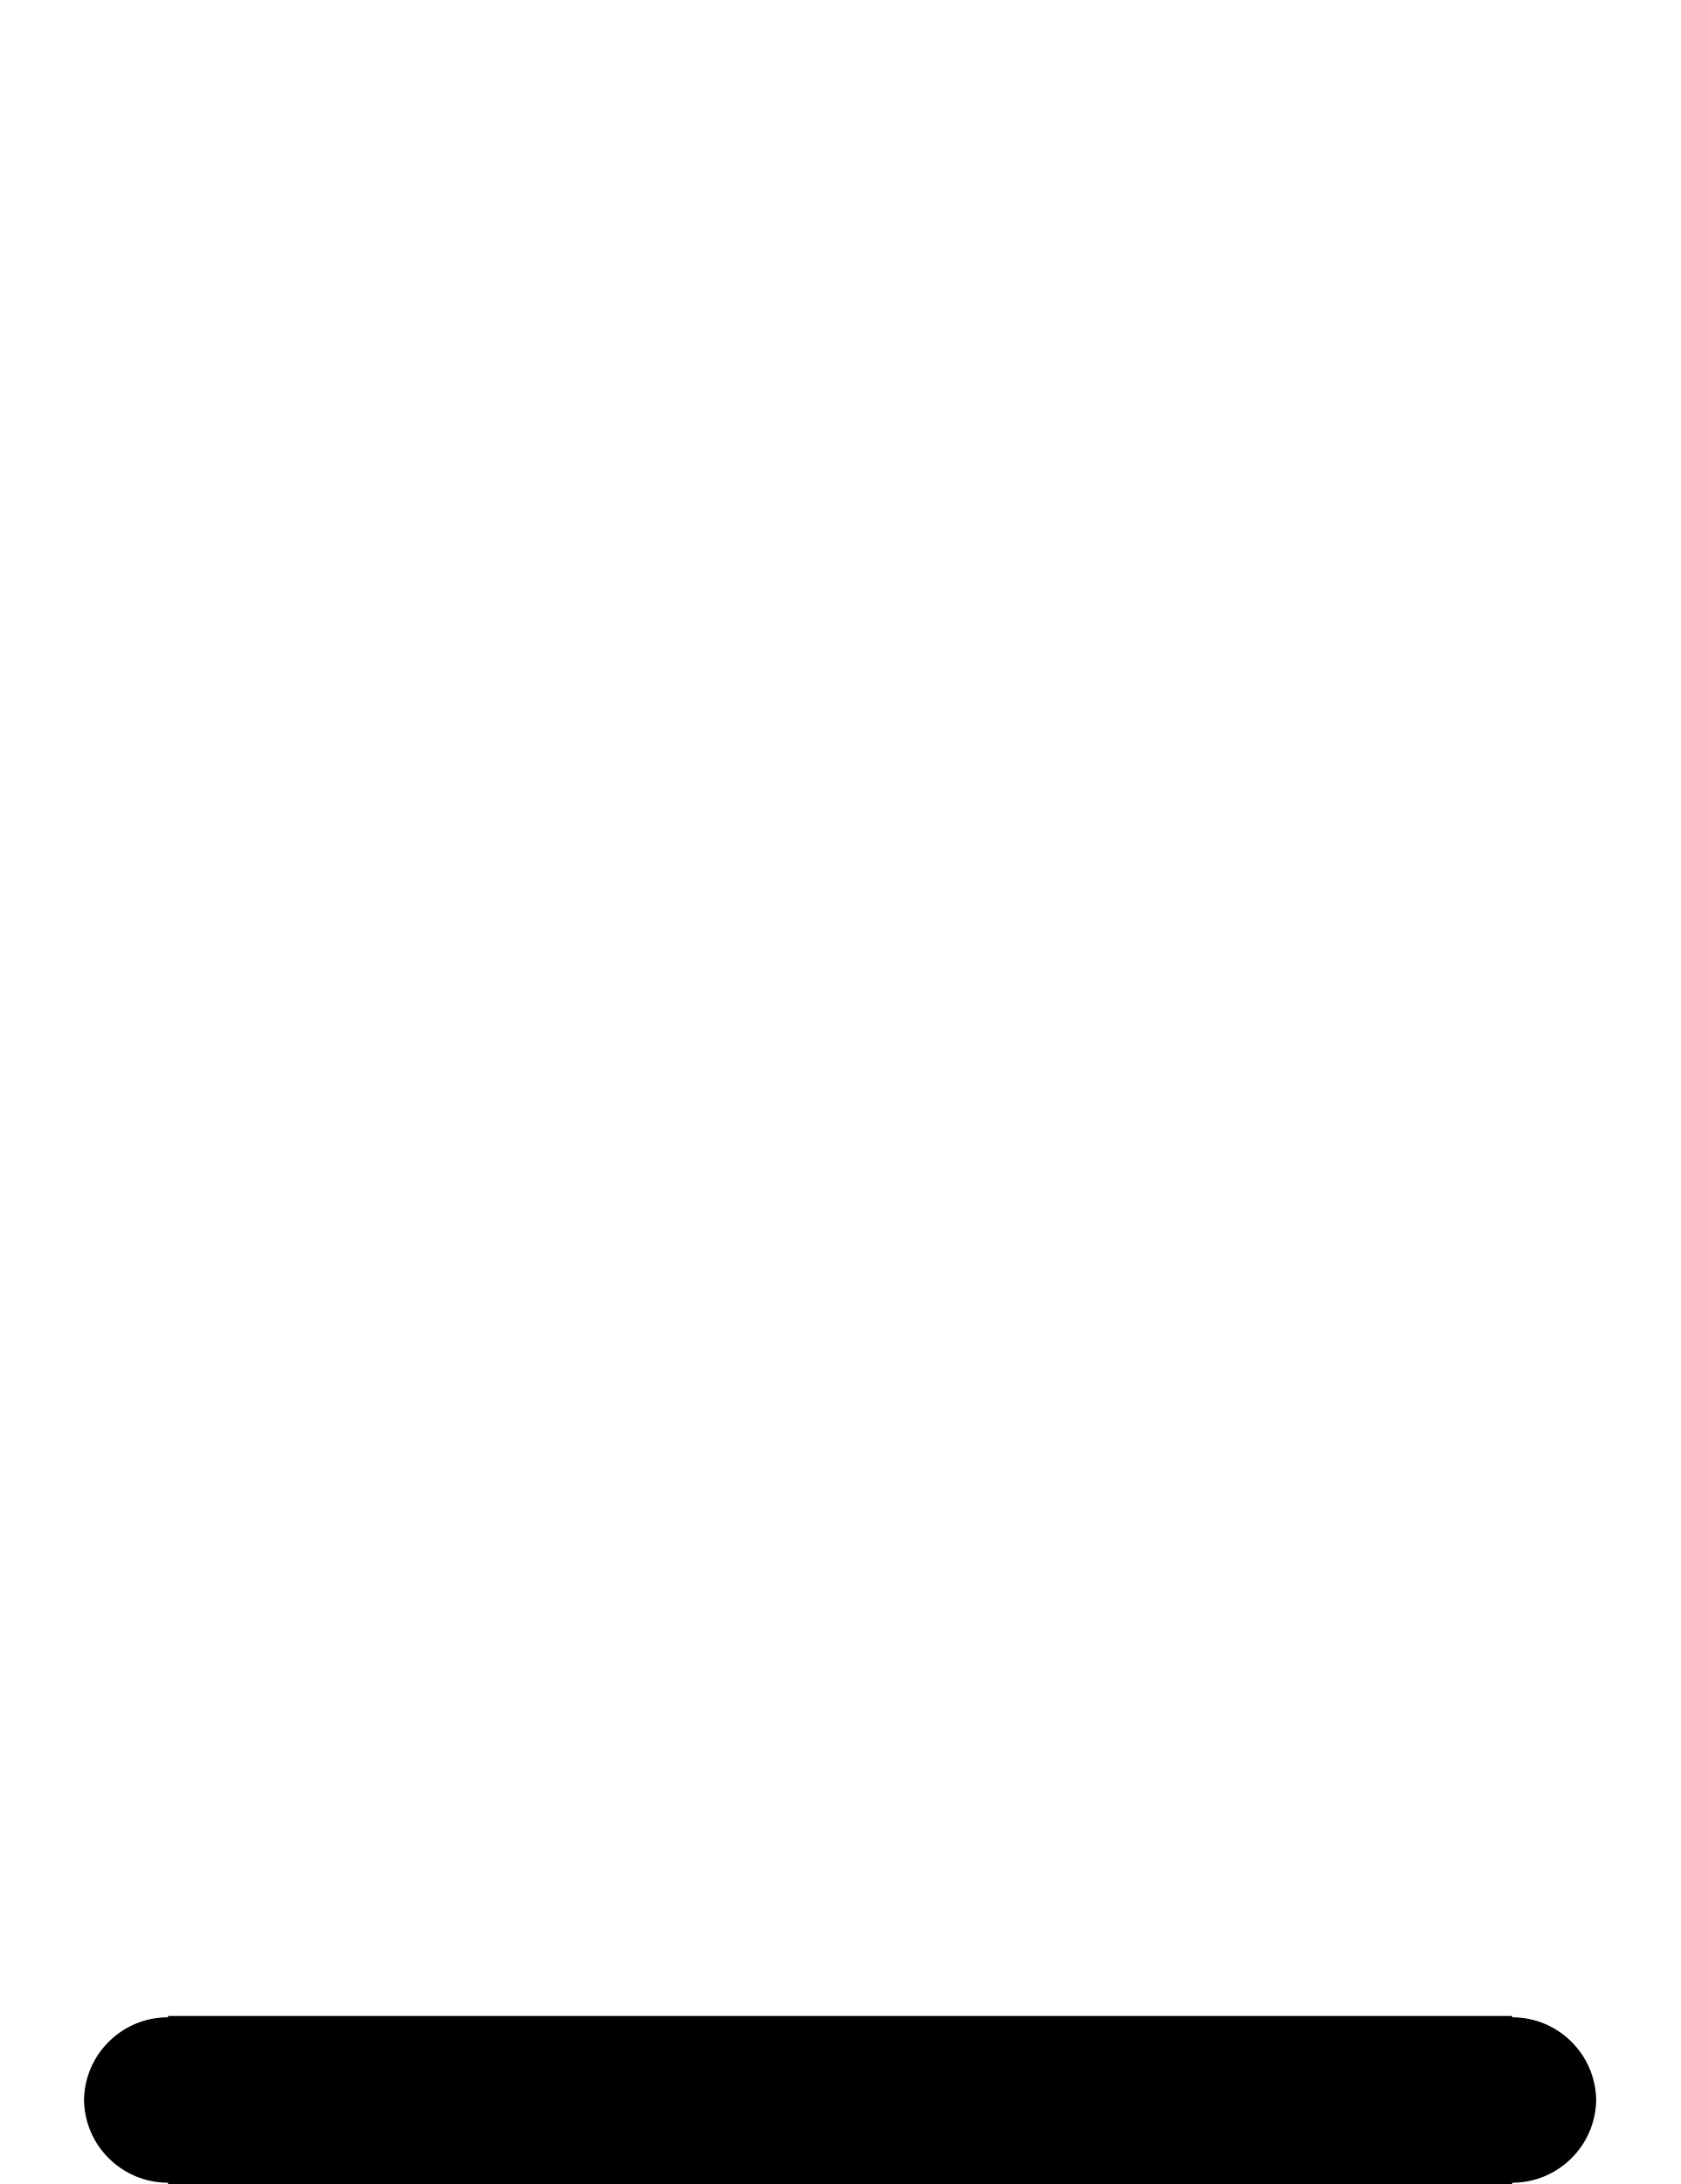
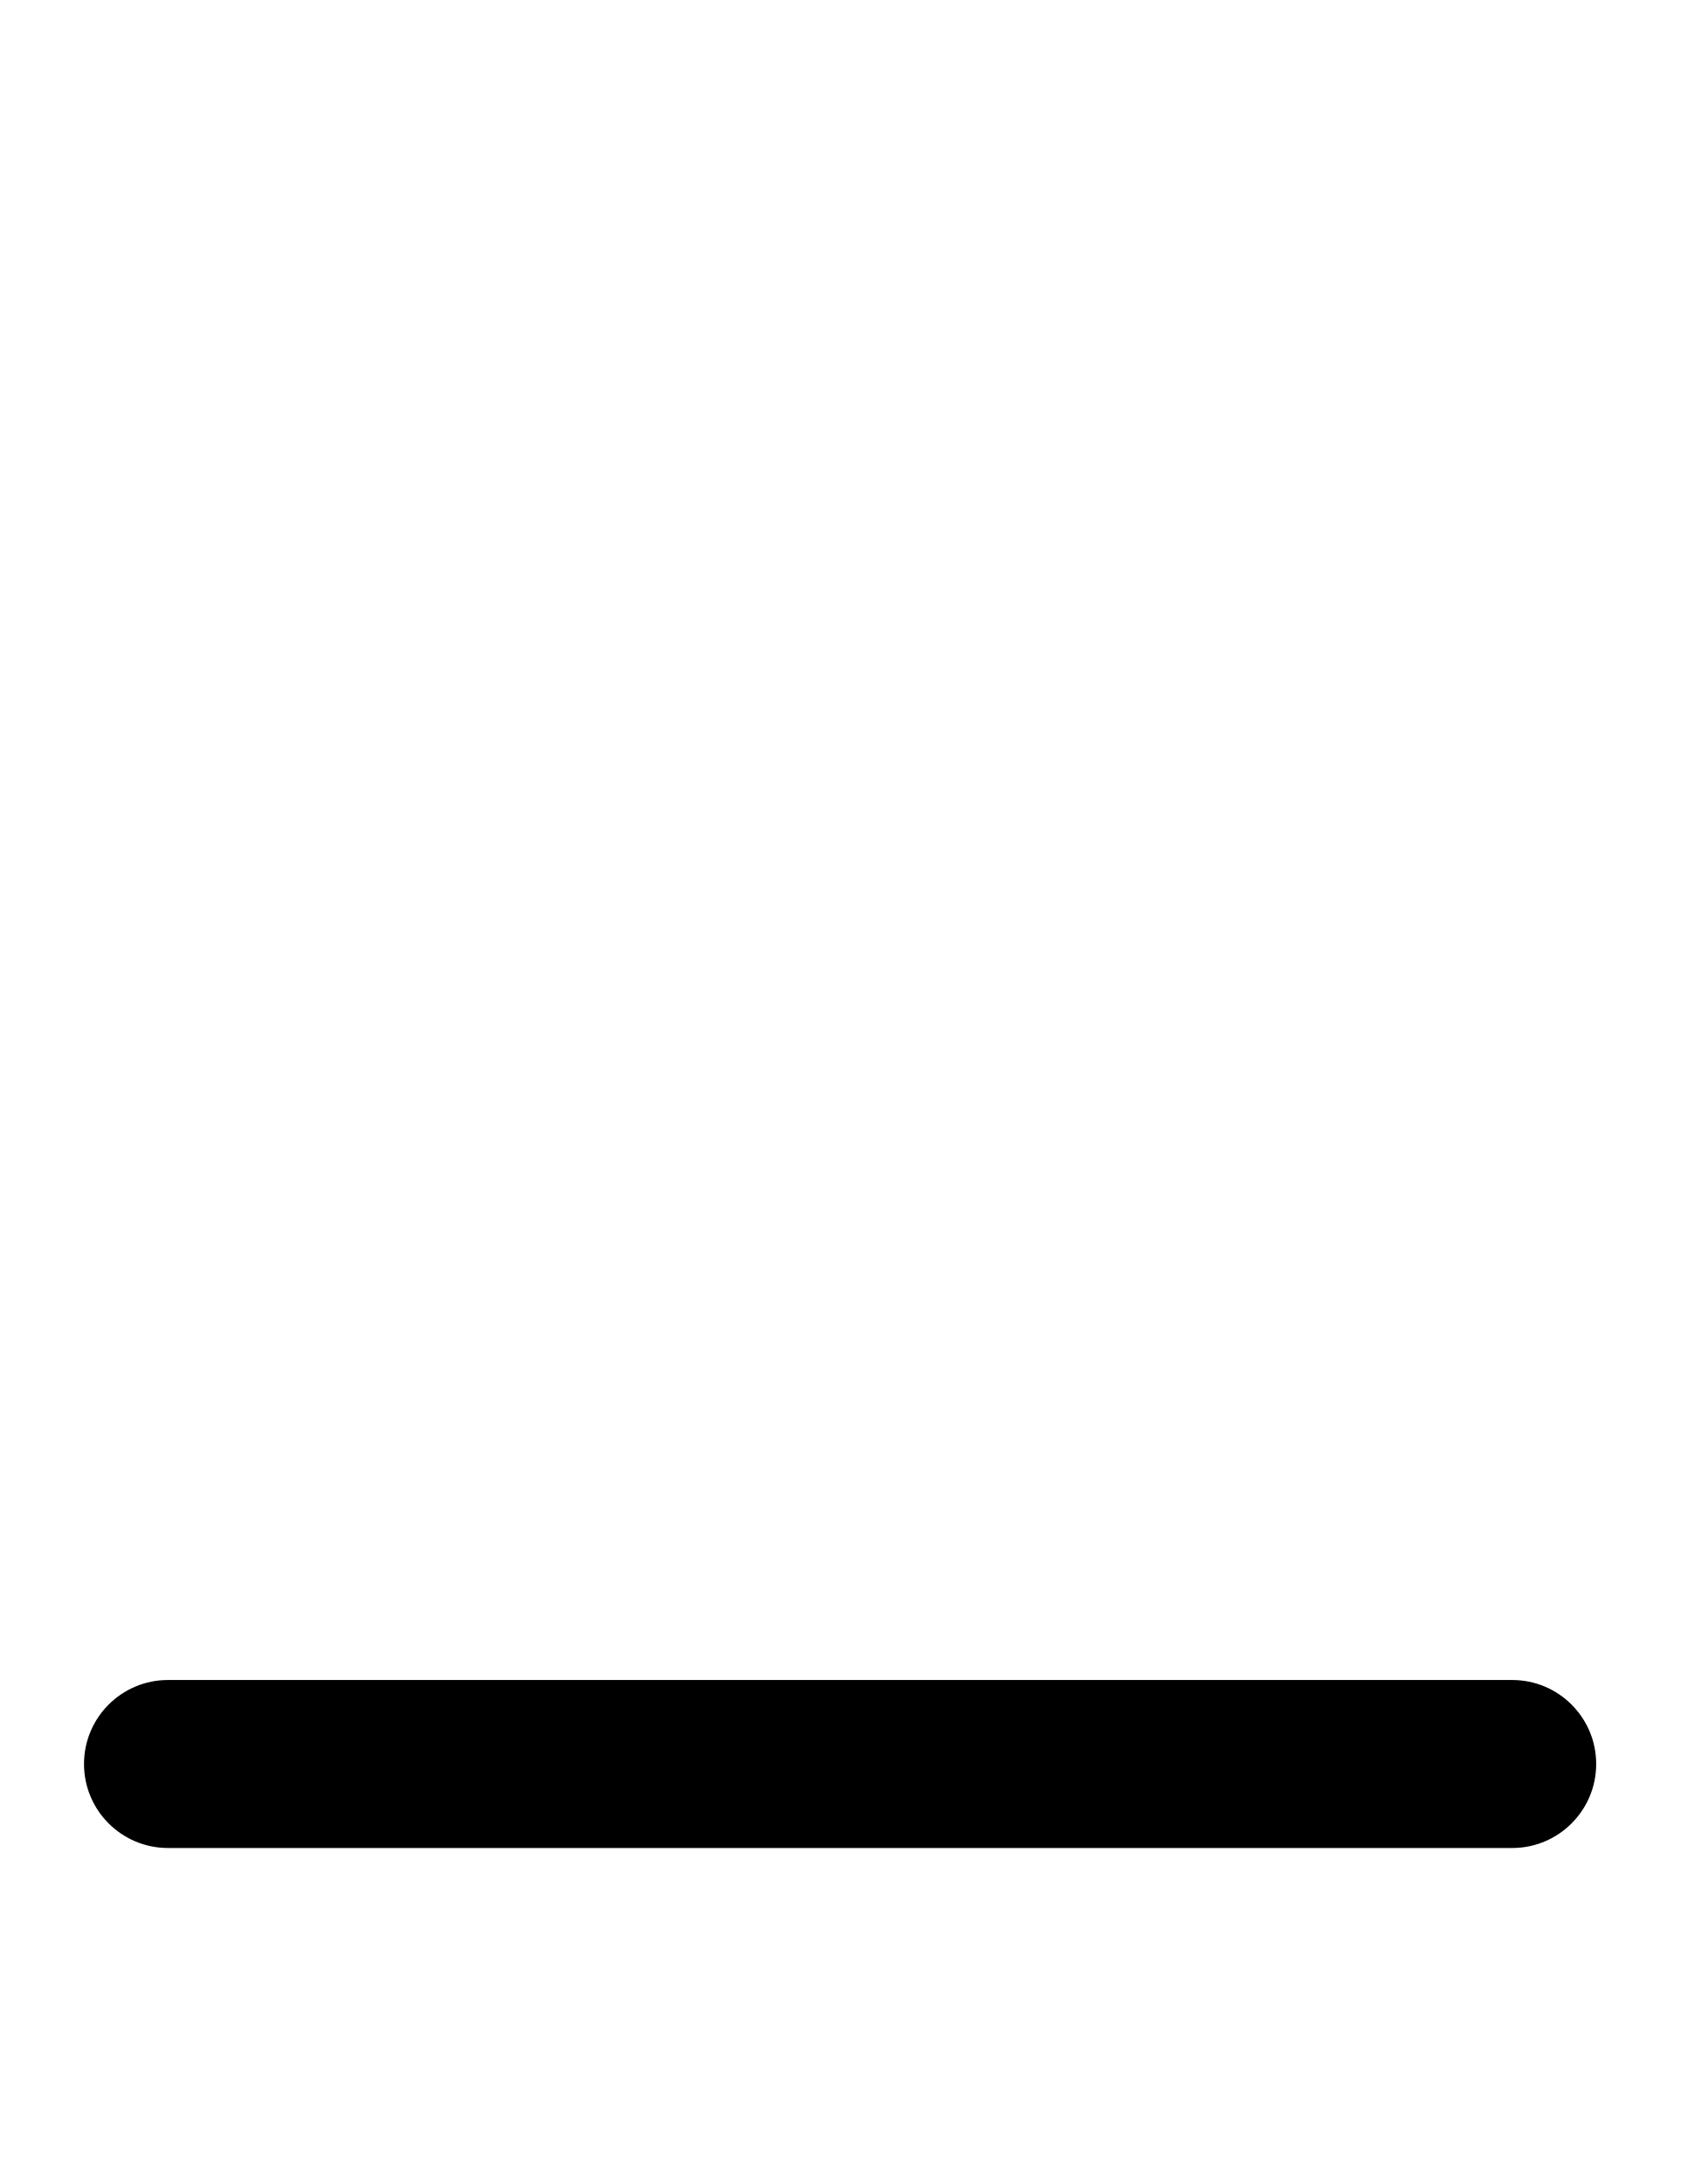
<svg xmlns="http://www.w3.org/2000/svg" width="500" height="650">
-   <path d="M50 600v.38A25 25 0 0 0 25 625a25 25 0 0 0 25 24.62v.38h400v-.38A25 25 0 0 0 475 625a25 25 0 0 0-25-24.62V600z" />
+   <path d="M 50 500 A 25 25 0 0 0 25 525 A 25 25 0 0 0 50 550 L 450 550 A 25 25 0 0 0 475 525 A 25 25 0 0 0 450 500 L 50 500 z " />
</svg>
